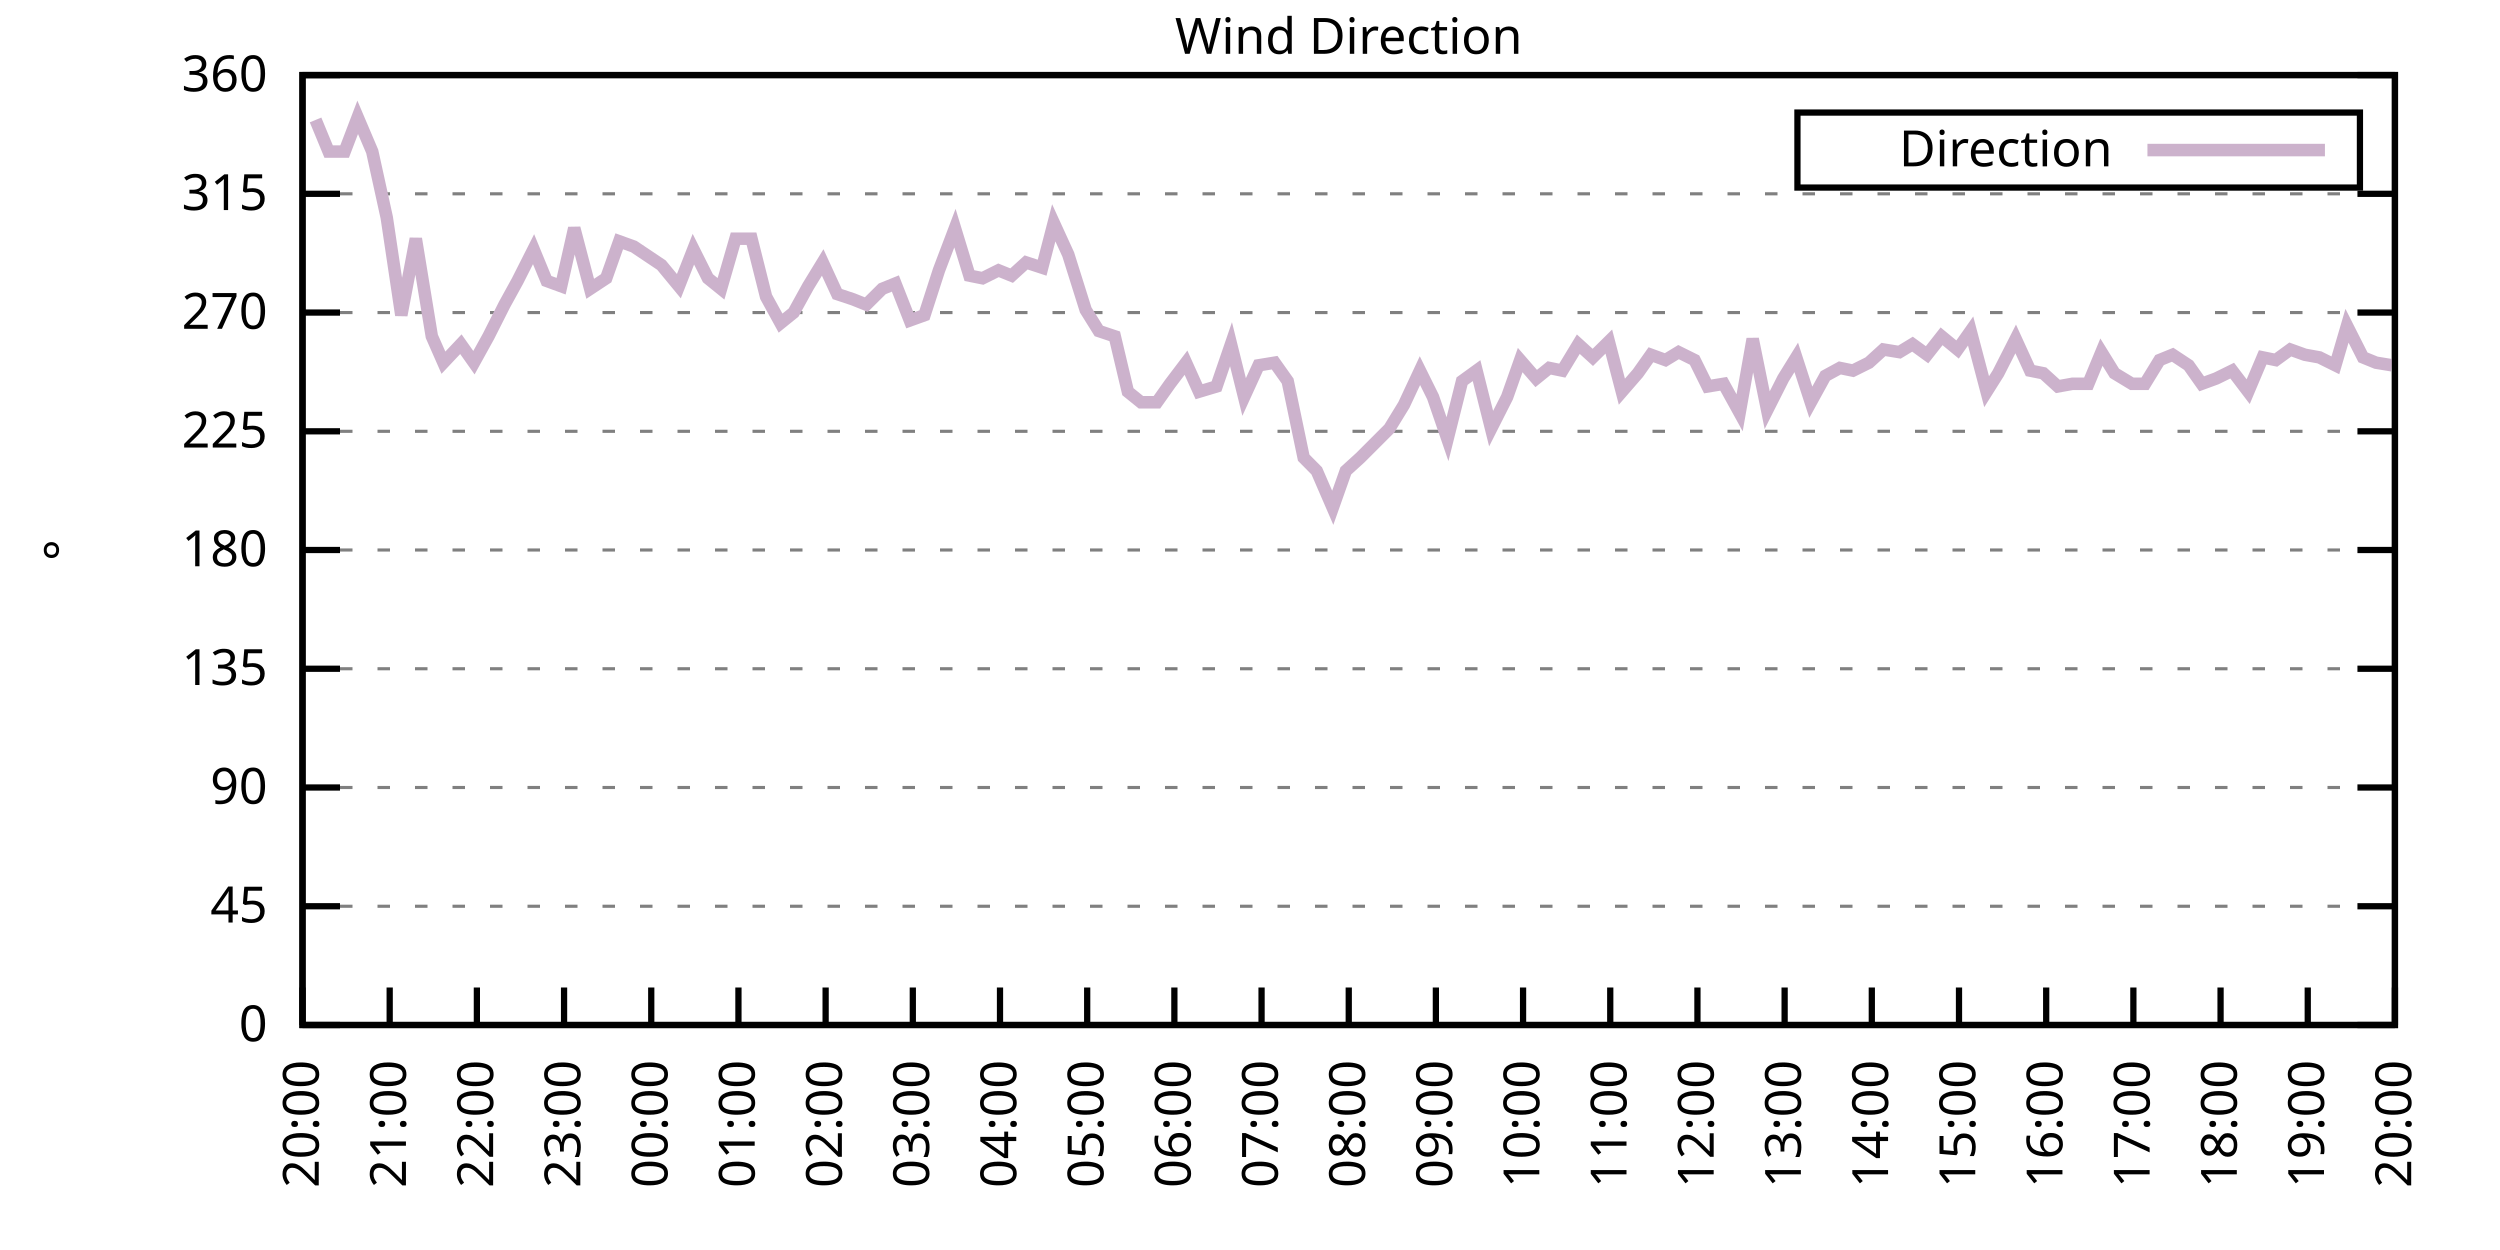
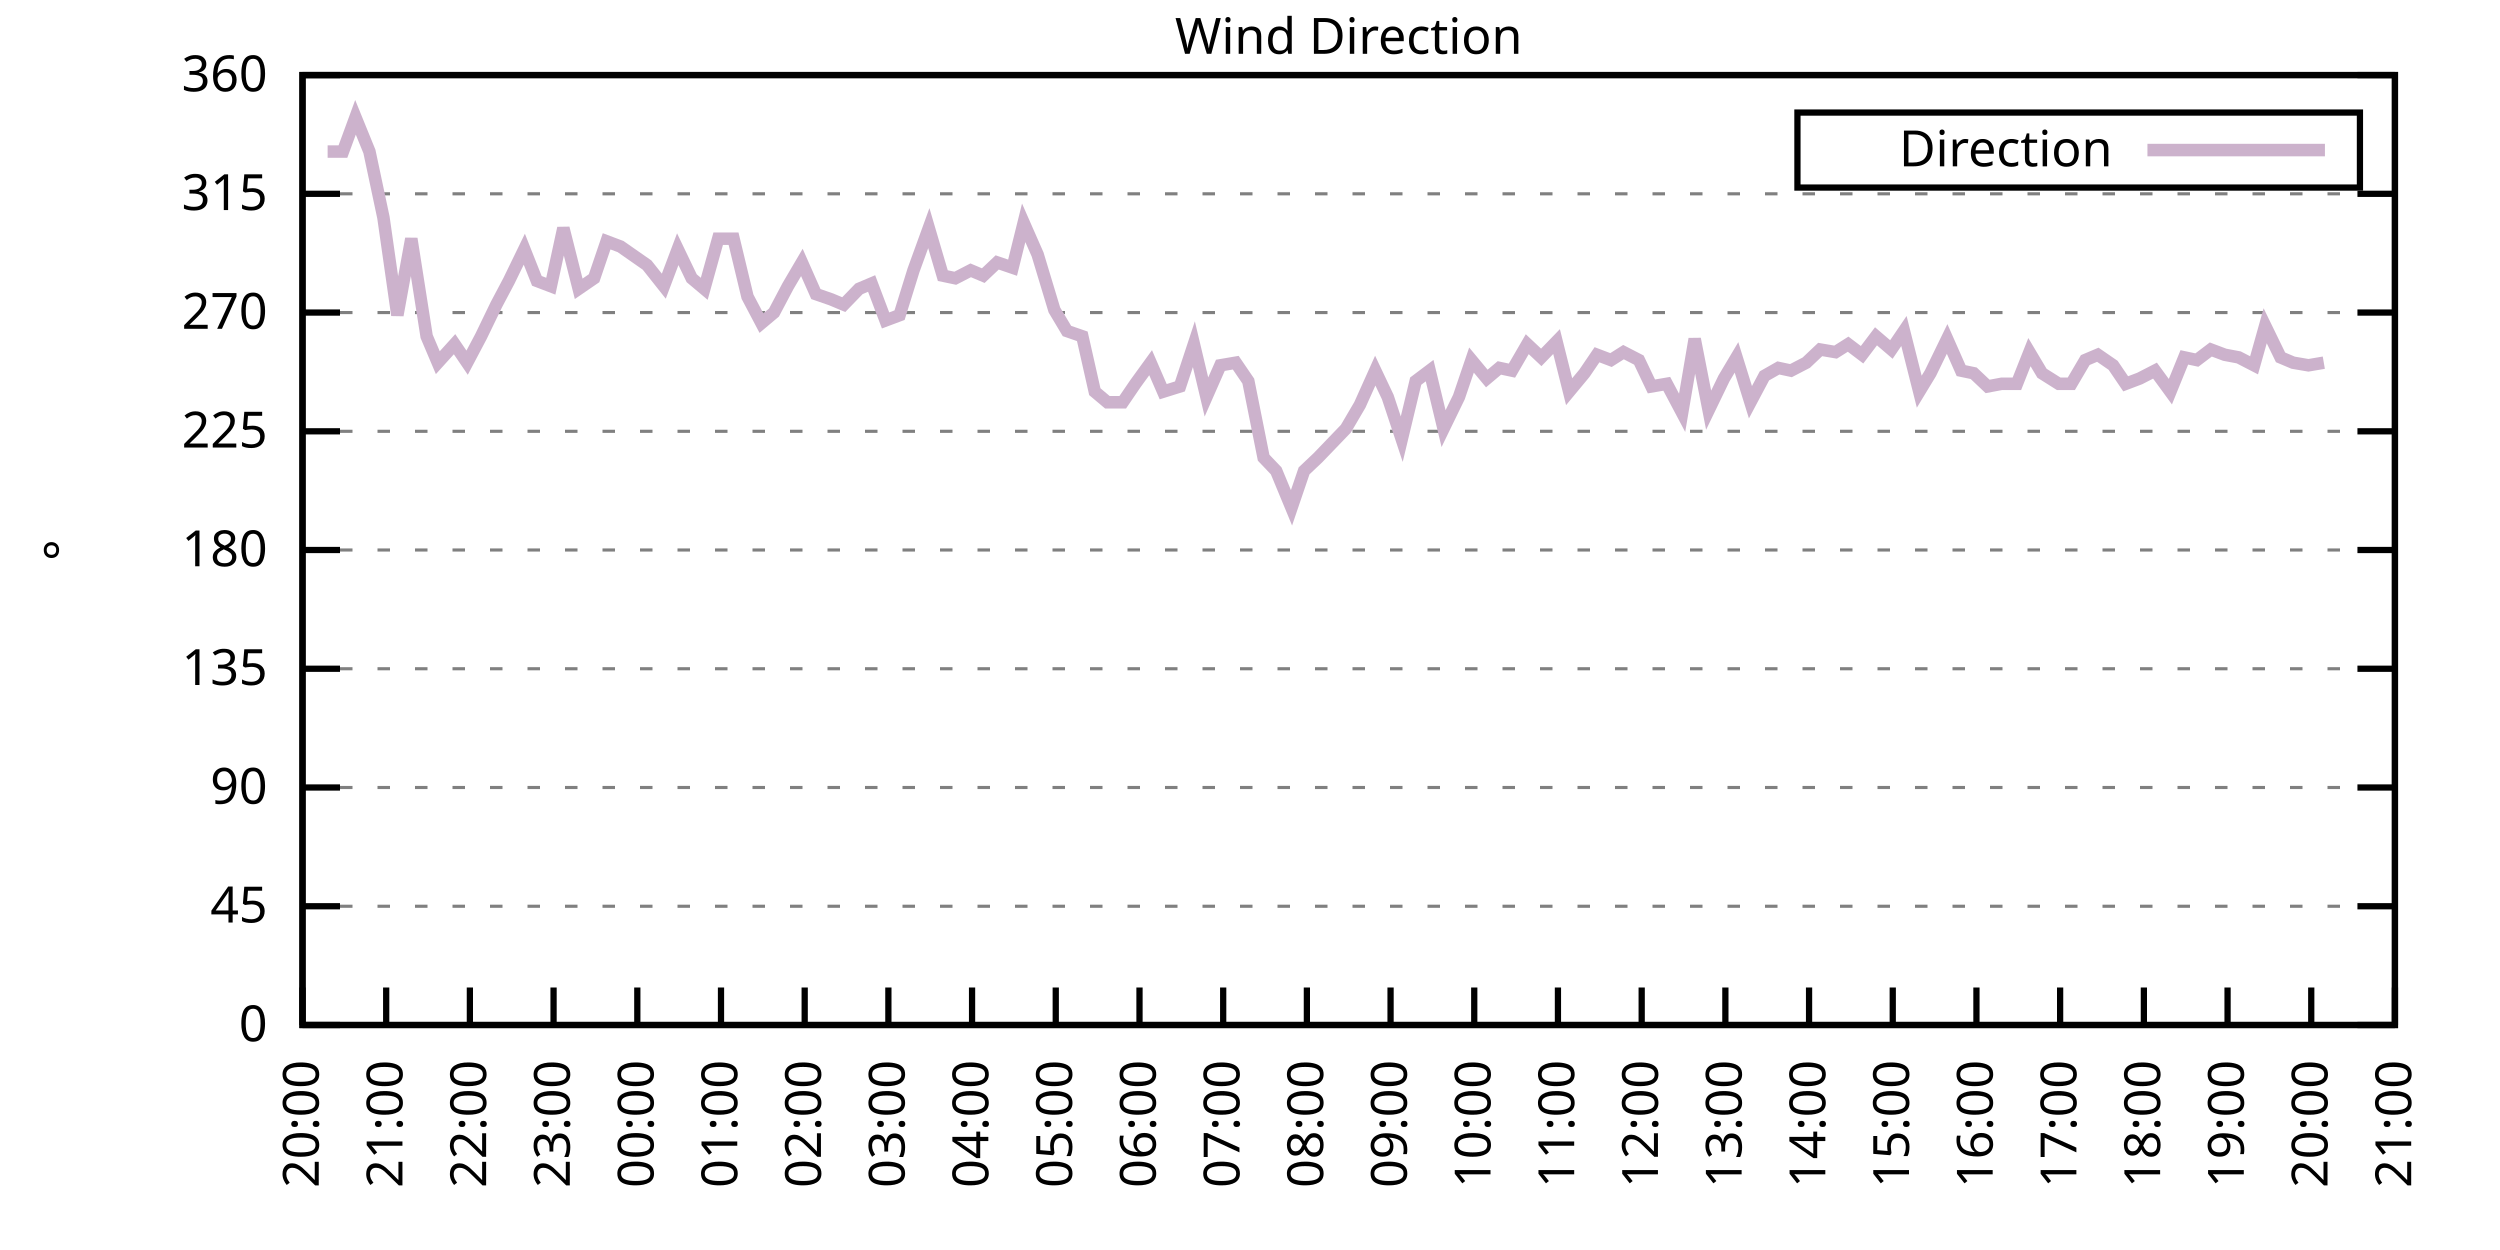
<svg xmlns="http://www.w3.org/2000/svg" xmlns:xlink="http://www.w3.org/1999/xlink" width="400" height="200" viewBox="0 0 400 200">
  <g id="gnuplot_canvas">
    <rect x="0" y="0" width="400" height="200" fill="none" />
    <defs>
      <circle id="gpDot" r="0.5" stroke-width="0.5" stroke="currentColor" />
      <path id="gpPt0" stroke-width="0.333" stroke="currentColor" d="M-1,0 h2 M0,-1 v2" />
      <path id="gpPt1" stroke-width="0.333" stroke="currentColor" d="M-1,-1 L1,1 M1,-1 L-1,1" />
      <path id="gpPt2" stroke-width="0.333" stroke="currentColor" d="M-1,0 L1,0 M0,-1 L0,1 M-1,-1 L1,1 M-1,1 L1,-1" />
      <rect id="gpPt3" stroke-width="0.333" stroke="currentColor" x="-1" y="-1" width="2" height="2" />
      <rect id="gpPt4" stroke-width="0.333" stroke="currentColor" fill="currentColor" x="-1" y="-1" width="2" height="2" />
      <circle id="gpPt5" stroke-width="0.333" stroke="currentColor" cx="0" cy="0" r="1" />
      <use xlink:href="#gpPt5" id="gpPt6" fill="currentColor" stroke="none" />
      <path id="gpPt7" stroke-width="0.333" stroke="currentColor" d="M0,-1.33 L-1.33,0.67 L1.33,0.67 z" />
      <use xlink:href="#gpPt7" id="gpPt8" fill="currentColor" stroke="none" />
      <use xlink:href="#gpPt7" id="gpPt9" stroke="currentColor" transform="rotate(180)" />
      <use xlink:href="#gpPt9" id="gpPt10" fill="currentColor" stroke="none" />
      <use xlink:href="#gpPt3" id="gpPt11" stroke="currentColor" transform="rotate(45)" />
      <use xlink:href="#gpPt11" id="gpPt12" fill="currentColor" stroke="none" />
      <path id="gpPt13" stroke-width="0.333" stroke="currentColor" d="M0,1.330 L1.265,0.411 L0.782,-1.067 L-0.782,-1.076 L-1.265,0.411 z" />
      <use xlink:href="#gpPt13" id="gpPt14" fill="currentColor" stroke="none" />
      <filter id="textbox" filterUnits="objectBoundingBox" x="0" y="0" height="1" width="1">
        <feFlood flood-color="white" flood-opacity="1" result="bgnd" />
        <feComposite in="SourceGraphic" in2="bgnd" operator="atop" />
      </filter>
      <filter id="greybox" filterUnits="objectBoundingBox" x="0" y="0" height="1" width="1">
        <feFlood flood-color="lightgrey" flood-opacity="1" result="grey" />
        <feComposite in="SourceGraphic" in2="grey" operator="atop" />
      </filter>
    </defs>
    <g fill="none" color="white" stroke="currentColor" stroke-width="1.00" stroke-linecap="butt" stroke-linejoin="miter">
</g>
    <g fill="none" color="black" stroke="currentColor" stroke-width="1.00" stroke-linecap="butt" stroke-linejoin="miter">
      <g stroke="none" shape-rendering="crispEdges">
        <polygon fill="rgb(255, 255, 255)" points="48.40,164.00 383.18,164.00 383.18,12.02 48.40,12.02 " />
      </g>
    </g>
    <g fill="none" color="black" stroke="currentColor" stroke-width="1.00" stroke-linecap="butt" stroke-linejoin="miter">
</g>
    <g fill="none" color="black" stroke="black" stroke-width="0.50" stroke-linecap="butt" stroke-linejoin="miter">
</g>
    <g fill="none" color="gray" stroke="currentColor" stroke-width="0.50" stroke-linecap="butt" stroke-linejoin="miter">
      <path stroke="gray" stroke-dasharray="2,4" class="gridline" d="M48.40,164.00 L383.19,164.00  " />
    </g>
    <g fill="none" color="gray" stroke="gray" stroke-width="1.00" stroke-linecap="butt" stroke-linejoin="miter">
</g>
    <g fill="none" color="black" stroke="currentColor" stroke-width="1.00" stroke-linecap="butt" stroke-linejoin="miter">
      <path stroke="black" d="M48.40,164.00 L54.40,164.00 M383.19,164.00 L377.19,164.00  " />
      <g transform="translate(42.80,166.60)" stroke="none" fill="black" font-family="Sans" font-size="8.00" text-anchor="end">
        <text>
          <tspan font-family="Sans"> 0</tspan>
        </text>
      </g>
    </g>
    <g fill="none" color="black" stroke="currentColor" stroke-width="1.00" stroke-linecap="butt" stroke-linejoin="miter">
</g>
    <g fill="none" color="black" stroke="black" stroke-width="0.50" stroke-linecap="butt" stroke-linejoin="miter">
</g>
    <g fill="none" color="gray" stroke="currentColor" stroke-width="0.50" stroke-linecap="butt" stroke-linejoin="miter">
      <path stroke="gray" stroke-dasharray="2,4" class="gridline" d="M48.40,145.00 L383.19,145.00  " />
    </g>
    <g fill="none" color="gray" stroke="gray" stroke-width="1.00" stroke-linecap="butt" stroke-linejoin="miter">
</g>
    <g fill="none" color="black" stroke="currentColor" stroke-width="1.00" stroke-linecap="butt" stroke-linejoin="miter">
      <path stroke="black" d="M48.40,145.00 L54.40,145.00 M383.19,145.00 L377.19,145.00  " />
      <g transform="translate(42.80,147.60)" stroke="none" fill="black" font-family="Sans" font-size="8.00" text-anchor="end">
        <text>
          <tspan font-family="Sans"> 45</tspan>
        </text>
      </g>
    </g>
    <g fill="none" color="black" stroke="currentColor" stroke-width="1.00" stroke-linecap="butt" stroke-linejoin="miter">
</g>
    <g fill="none" color="black" stroke="black" stroke-width="0.50" stroke-linecap="butt" stroke-linejoin="miter">
</g>
    <g fill="none" color="gray" stroke="currentColor" stroke-width="0.50" stroke-linecap="butt" stroke-linejoin="miter">
      <path stroke="gray" stroke-dasharray="2,4" class="gridline" d="M48.40,126.00 L383.19,126.00  " />
    </g>
    <g fill="none" color="gray" stroke="gray" stroke-width="1.00" stroke-linecap="butt" stroke-linejoin="miter">
</g>
    <g fill="none" color="black" stroke="currentColor" stroke-width="1.00" stroke-linecap="butt" stroke-linejoin="miter">
      <path stroke="black" d="M48.40,126.00 L54.40,126.00 M383.19,126.00 L377.19,126.00  " />
      <g transform="translate(42.80,128.60)" stroke="none" fill="black" font-family="Sans" font-size="8.00" text-anchor="end">
        <text>
          <tspan font-family="Sans"> 90</tspan>
        </text>
      </g>
    </g>
    <g fill="none" color="black" stroke="currentColor" stroke-width="1.00" stroke-linecap="butt" stroke-linejoin="miter">
</g>
    <g fill="none" color="black" stroke="black" stroke-width="0.50" stroke-linecap="butt" stroke-linejoin="miter">
</g>
    <g fill="none" color="gray" stroke="currentColor" stroke-width="0.50" stroke-linecap="butt" stroke-linejoin="miter">
      <path stroke="gray" stroke-dasharray="2,4" class="gridline" d="M48.40,107.00 L383.19,107.00  " />
    </g>
    <g fill="none" color="gray" stroke="gray" stroke-width="1.00" stroke-linecap="butt" stroke-linejoin="miter">
</g>
    <g fill="none" color="black" stroke="currentColor" stroke-width="1.00" stroke-linecap="butt" stroke-linejoin="miter">
      <path stroke="black" d="M48.40,107.00 L54.40,107.00 M383.19,107.00 L377.19,107.00  " />
      <g transform="translate(42.80,109.60)" stroke="none" fill="black" font-family="Sans" font-size="8.00" text-anchor="end">
        <text>
          <tspan font-family="Sans"> 135</tspan>
        </text>
      </g>
    </g>
    <g fill="none" color="black" stroke="currentColor" stroke-width="1.00" stroke-linecap="butt" stroke-linejoin="miter">
</g>
    <g fill="none" color="black" stroke="black" stroke-width="0.50" stroke-linecap="butt" stroke-linejoin="miter">
</g>
    <g fill="none" color="gray" stroke="currentColor" stroke-width="0.50" stroke-linecap="butt" stroke-linejoin="miter">
      <path stroke="gray" stroke-dasharray="2,4" class="gridline" d="M48.40,88.00 L383.19,88.00  " />
    </g>
    <g fill="none" color="gray" stroke="gray" stroke-width="1.00" stroke-linecap="butt" stroke-linejoin="miter">
</g>
    <g fill="none" color="black" stroke="currentColor" stroke-width="1.00" stroke-linecap="butt" stroke-linejoin="miter">
      <path stroke="black" d="M48.40,88.00 L54.40,88.00 M383.19,88.00 L377.19,88.00  " />
      <g transform="translate(42.80,90.60)" stroke="none" fill="black" font-family="Sans" font-size="8.00" text-anchor="end">
        <text>
          <tspan font-family="Sans"> 180</tspan>
        </text>
      </g>
    </g>
    <g fill="none" color="black" stroke="currentColor" stroke-width="1.00" stroke-linecap="butt" stroke-linejoin="miter">
</g>
    <g fill="none" color="black" stroke="black" stroke-width="0.50" stroke-linecap="butt" stroke-linejoin="miter">
</g>
    <g fill="none" color="gray" stroke="currentColor" stroke-width="0.50" stroke-linecap="butt" stroke-linejoin="miter">
      <path stroke="gray" stroke-dasharray="2,4" class="gridline" d="M48.40,69.01 L383.19,69.01  " />
    </g>
    <g fill="none" color="gray" stroke="gray" stroke-width="1.00" stroke-linecap="butt" stroke-linejoin="miter">
</g>
    <g fill="none" color="black" stroke="currentColor" stroke-width="1.00" stroke-linecap="butt" stroke-linejoin="miter">
      <path stroke="black" d="M48.40,69.01 L54.40,69.01 M383.19,69.01 L377.19,69.01  " />
      <g transform="translate(42.80,71.61)" stroke="none" fill="black" font-family="Sans" font-size="8.00" text-anchor="end">
        <text>
          <tspan font-family="Sans"> 225</tspan>
        </text>
      </g>
    </g>
    <g fill="none" color="black" stroke="currentColor" stroke-width="1.00" stroke-linecap="butt" stroke-linejoin="miter">
</g>
    <g fill="none" color="black" stroke="black" stroke-width="0.50" stroke-linecap="butt" stroke-linejoin="miter">
</g>
    <g fill="none" color="gray" stroke="currentColor" stroke-width="0.50" stroke-linecap="butt" stroke-linejoin="miter">
      <path stroke="gray" stroke-dasharray="2,4" class="gridline" d="M48.40,50.01 L383.19,50.01  " />
    </g>
    <g fill="none" color="gray" stroke="gray" stroke-width="1.00" stroke-linecap="butt" stroke-linejoin="miter">
</g>
    <g fill="none" color="black" stroke="currentColor" stroke-width="1.00" stroke-linecap="butt" stroke-linejoin="miter">
      <path stroke="black" d="M48.40,50.01 L54.40,50.01 M383.19,50.01 L377.19,50.01  " />
      <g transform="translate(42.80,52.61)" stroke="none" fill="black" font-family="Sans" font-size="8.00" text-anchor="end">
        <text>
          <tspan font-family="Sans"> 270</tspan>
        </text>
      </g>
    </g>
    <g fill="none" color="black" stroke="currentColor" stroke-width="1.00" stroke-linecap="butt" stroke-linejoin="miter">
</g>
    <g fill="none" color="black" stroke="black" stroke-width="0.50" stroke-linecap="butt" stroke-linejoin="miter">
</g>
    <g fill="none" color="gray" stroke="currentColor" stroke-width="0.50" stroke-linecap="butt" stroke-linejoin="miter">
      <path stroke="gray" stroke-dasharray="2,4" class="gridline" d="M48.40,31.01 L383.19,31.01  " />
    </g>
    <g fill="none" color="gray" stroke="gray" stroke-width="1.00" stroke-linecap="butt" stroke-linejoin="miter">
</g>
    <g fill="none" color="black" stroke="currentColor" stroke-width="1.00" stroke-linecap="butt" stroke-linejoin="miter">
      <path stroke="black" d="M48.40,31.01 L54.40,31.01 M383.19,31.01 L377.19,31.01  " />
      <g transform="translate(42.80,33.61)" stroke="none" fill="black" font-family="Sans" font-size="8.00" text-anchor="end">
        <text>
          <tspan font-family="Sans"> 315</tspan>
        </text>
      </g>
    </g>
    <g fill="none" color="black" stroke="currentColor" stroke-width="1.00" stroke-linecap="butt" stroke-linejoin="miter">
</g>
    <g fill="none" color="black" stroke="black" stroke-width="0.50" stroke-linecap="butt" stroke-linejoin="miter">
</g>
    <g fill="none" color="gray" stroke="currentColor" stroke-width="0.50" stroke-linecap="butt" stroke-linejoin="miter">
      <path stroke="gray" stroke-dasharray="2,4" class="gridline" d="M48.40,12.01 L383.19,12.01  " />
    </g>
    <g fill="none" color="gray" stroke="gray" stroke-width="1.00" stroke-linecap="butt" stroke-linejoin="miter">
</g>
    <g fill="none" color="black" stroke="currentColor" stroke-width="1.00" stroke-linecap="butt" stroke-linejoin="miter">
      <path stroke="black" d="M48.40,12.01 L54.40,12.01 M383.19,12.01 L377.19,12.01  " />
      <g transform="translate(42.80,14.61)" stroke="none" fill="black" font-family="Sans" font-size="8.00" text-anchor="end">
        <text>
          <tspan font-family="Sans"> 360</tspan>
        </text>
      </g>
    </g>
    <g fill="none" color="black" stroke="currentColor" stroke-width="1.00" stroke-linecap="butt" stroke-linejoin="miter">
      <path stroke="black" d="M48.40,164.00 L48.40,158.00  " />
      <g transform="translate(51.00,169.60) rotate(270.00)" stroke="none" fill="black" font-family="Sans" font-size="8.00" text-anchor="end">
        <text>
          <tspan font-family="Sans">20:00</tspan>
        </text>
      </g>
    </g>
    <g fill="none" color="black" stroke="currentColor" stroke-width="1.00" stroke-linecap="butt" stroke-linejoin="miter">
-       <path stroke="black" d="M62.35,164.00 L62.35,158.00  " />
-       <g transform="translate(64.95,169.60) rotate(270.00)" stroke="none" fill="black" font-family="Sans" font-size="8.00" text-anchor="end">
+       <path stroke="black" d="M61.79,164.00 L61.79,158.00  " />
+       <g transform="translate(64.39,169.60) rotate(270.00)" stroke="none" fill="black" font-family="Sans" font-size="8.00" text-anchor="end">
        <text>
          <tspan font-family="Sans">21:00</tspan>
        </text>
      </g>
    </g>
    <g fill="none" color="black" stroke="currentColor" stroke-width="1.00" stroke-linecap="butt" stroke-linejoin="miter">
-       <path stroke="black" d="M76.30,164.00 L76.30,158.00  " />
-       <g transform="translate(78.90,169.60) rotate(270.00)" stroke="none" fill="black" font-family="Sans" font-size="8.00" text-anchor="end">
+       <path stroke="black" d="M75.18,164.00 L75.18,158.00  " />
+       <g transform="translate(77.78,169.60) rotate(270.00)" stroke="none" fill="black" font-family="Sans" font-size="8.00" text-anchor="end">
        <text>
          <tspan font-family="Sans">22:00</tspan>
        </text>
      </g>
    </g>
    <g fill="none" color="black" stroke="currentColor" stroke-width="1.00" stroke-linecap="butt" stroke-linejoin="miter">
-       <path stroke="black" d="M90.25,164.00 L90.25,158.00  " />
-       <g transform="translate(92.85,169.60) rotate(270.00)" stroke="none" fill="black" font-family="Sans" font-size="8.00" text-anchor="end">
+       <path stroke="black" d="M88.57,164.00 L88.57,158.00  " />
+       <g transform="translate(91.17,169.60) rotate(270.00)" stroke="none" fill="black" font-family="Sans" font-size="8.00" text-anchor="end">
        <text>
          <tspan font-family="Sans">23:00</tspan>
        </text>
      </g>
    </g>
    <g fill="none" color="black" stroke="currentColor" stroke-width="1.00" stroke-linecap="butt" stroke-linejoin="miter">
-       <path stroke="black" d="M104.20,164.00 L104.20,158.00  " />
-       <g transform="translate(106.80,169.60) rotate(270.00)" stroke="none" fill="black" font-family="Sans" font-size="8.00" text-anchor="end">
+       <path stroke="black" d="M101.97,164.00 L101.97,158.00  " />
+       <g transform="translate(104.57,169.60) rotate(270.00)" stroke="none" fill="black" font-family="Sans" font-size="8.00" text-anchor="end">
        <text>
          <tspan font-family="Sans">00:00</tspan>
        </text>
      </g>
    </g>
    <g fill="none" color="black" stroke="currentColor" stroke-width="1.00" stroke-linecap="butt" stroke-linejoin="miter">
-       <path stroke="black" d="M118.15,164.00 L118.15,158.00  " />
-       <g transform="translate(120.75,169.60) rotate(270.00)" stroke="none" fill="black" font-family="Sans" font-size="8.00" text-anchor="end">
+       <path stroke="black" d="M115.36,164.00 L115.36,158.00  " />
+       <g transform="translate(117.96,169.60) rotate(270.00)" stroke="none" fill="black" font-family="Sans" font-size="8.00" text-anchor="end">
        <text>
          <tspan font-family="Sans">01:00</tspan>
        </text>
      </g>
    </g>
    <g fill="none" color="black" stroke="currentColor" stroke-width="1.00" stroke-linecap="butt" stroke-linejoin="miter">
-       <path stroke="black" d="M132.10,164.00 L132.10,158.00  " />
-       <g transform="translate(134.70,169.60) rotate(270.00)" stroke="none" fill="black" font-family="Sans" font-size="8.00" text-anchor="end">
+       <path stroke="black" d="M128.75,164.00 L128.75,158.00  " />
+       <g transform="translate(131.35,169.60) rotate(270.00)" stroke="none" fill="black" font-family="Sans" font-size="8.00" text-anchor="end">
        <text>
          <tspan font-family="Sans">02:00</tspan>
        </text>
      </g>
    </g>
    <g fill="none" color="black" stroke="currentColor" stroke-width="1.00" stroke-linecap="butt" stroke-linejoin="miter">
-       <path stroke="black" d="M146.05,164.00 L146.05,158.00  " />
-       <g transform="translate(148.65,169.60) rotate(270.00)" stroke="none" fill="black" font-family="Sans" font-size="8.00" text-anchor="end">
+       <path stroke="black" d="M142.14,164.00 L142.14,158.00  " />
+       <g transform="translate(144.74,169.60) rotate(270.00)" stroke="none" fill="black" font-family="Sans" font-size="8.00" text-anchor="end">
        <text>
          <tspan font-family="Sans">03:00</tspan>
        </text>
      </g>
    </g>
    <g fill="none" color="black" stroke="currentColor" stroke-width="1.00" stroke-linecap="butt" stroke-linejoin="miter">
-       <path stroke="black" d="M160.00,164.00 L160.00,158.00  " />
-       <g transform="translate(162.60,169.60) rotate(270.00)" stroke="none" fill="black" font-family="Sans" font-size="8.00" text-anchor="end">
+       <path stroke="black" d="M155.53,164.00 L155.53,158.00  " />
+       <g transform="translate(158.13,169.60) rotate(270.00)" stroke="none" fill="black" font-family="Sans" font-size="8.00" text-anchor="end">
        <text>
          <tspan font-family="Sans">04:00</tspan>
        </text>
      </g>
    </g>
    <g fill="none" color="black" stroke="currentColor" stroke-width="1.00" stroke-linecap="butt" stroke-linejoin="miter">
-       <path stroke="black" d="M173.95,164.00 L173.95,158.00  " />
-       <g transform="translate(176.55,169.60) rotate(270.00)" stroke="none" fill="black" font-family="Sans" font-size="8.00" text-anchor="end">
+       <path stroke="black" d="M168.92,164.00 L168.92,158.00  " />
+       <g transform="translate(171.52,169.60) rotate(270.00)" stroke="none" fill="black" font-family="Sans" font-size="8.00" text-anchor="end">
        <text>
          <tspan font-family="Sans">05:00</tspan>
        </text>
      </g>
    </g>
    <g fill="none" color="black" stroke="currentColor" stroke-width="1.00" stroke-linecap="butt" stroke-linejoin="miter">
-       <path stroke="black" d="M187.90,164.00 L187.90,158.00  " />
-       <g transform="translate(190.50,169.60) rotate(270.00)" stroke="none" fill="black" font-family="Sans" font-size="8.00" text-anchor="end">
+       <path stroke="black" d="M182.32,164.00 L182.32,158.00  " />
+       <g transform="translate(184.92,169.60) rotate(270.00)" stroke="none" fill="black" font-family="Sans" font-size="8.00" text-anchor="end">
        <text>
          <tspan font-family="Sans">06:00</tspan>
        </text>
      </g>
    </g>
    <g fill="none" color="black" stroke="currentColor" stroke-width="1.00" stroke-linecap="butt" stroke-linejoin="miter">
-       <path stroke="black" d="M201.85,164.00 L201.85,158.00  " />
-       <g transform="translate(204.45,169.60) rotate(270.00)" stroke="none" fill="black" font-family="Sans" font-size="8.00" text-anchor="end">
+       <path stroke="black" d="M195.71,164.00 L195.71,158.00  " />
+       <g transform="translate(198.31,169.60) rotate(270.00)" stroke="none" fill="black" font-family="Sans" font-size="8.00" text-anchor="end">
        <text>
          <tspan font-family="Sans">07:00</tspan>
        </text>
      </g>
    </g>
    <g fill="none" color="black" stroke="currentColor" stroke-width="1.00" stroke-linecap="butt" stroke-linejoin="miter">
-       <path stroke="black" d="M215.80,164.00 L215.80,158.00  " />
-       <g transform="translate(218.40,169.60) rotate(270.00)" stroke="none" fill="black" font-family="Sans" font-size="8.00" text-anchor="end">
+       <path stroke="black" d="M209.10,164.00 L209.10,158.00  " />
+       <g transform="translate(211.70,169.60) rotate(270.00)" stroke="none" fill="black" font-family="Sans" font-size="8.00" text-anchor="end">
        <text>
          <tspan font-family="Sans">08:00</tspan>
        </text>
      </g>
    </g>
    <g fill="none" color="black" stroke="currentColor" stroke-width="1.00" stroke-linecap="butt" stroke-linejoin="miter">
-       <path stroke="black" d="M229.74,164.00 L229.74,158.00  " />
-       <g transform="translate(232.34,169.60) rotate(270.00)" stroke="none" fill="black" font-family="Sans" font-size="8.00" text-anchor="end">
+       <path stroke="black" d="M222.49,164.00 L222.49,158.00  " />
+       <g transform="translate(225.09,169.60) rotate(270.00)" stroke="none" fill="black" font-family="Sans" font-size="8.00" text-anchor="end">
        <text>
          <tspan font-family="Sans">09:00</tspan>
        </text>
      </g>
    </g>
    <g fill="none" color="black" stroke="currentColor" stroke-width="1.00" stroke-linecap="butt" stroke-linejoin="miter">
-       <path stroke="black" d="M243.69,164.00 L243.69,158.00  " />
-       <g transform="translate(246.29,169.60) rotate(270.00)" stroke="none" fill="black" font-family="Sans" font-size="8.00" text-anchor="end">
+       <path stroke="black" d="M235.88,164.00 L235.88,158.00  " />
+       <g transform="translate(238.48,169.60) rotate(270.00)" stroke="none" fill="black" font-family="Sans" font-size="8.00" text-anchor="end">
        <text>
          <tspan font-family="Sans">10:00</tspan>
        </text>
      </g>
    </g>
    <g fill="none" color="black" stroke="currentColor" stroke-width="1.00" stroke-linecap="butt" stroke-linejoin="miter">
-       <path stroke="black" d="M257.64,164.00 L257.64,158.00  " />
-       <g transform="translate(260.24,169.60) rotate(270.00)" stroke="none" fill="black" font-family="Sans" font-size="8.00" text-anchor="end">
+       <path stroke="black" d="M249.27,164.00 L249.27,158.00  " />
+       <g transform="translate(251.87,169.60) rotate(270.00)" stroke="none" fill="black" font-family="Sans" font-size="8.00" text-anchor="end">
        <text>
          <tspan font-family="Sans">11:00</tspan>
        </text>
      </g>
    </g>
    <g fill="none" color="black" stroke="currentColor" stroke-width="1.00" stroke-linecap="butt" stroke-linejoin="miter">
-       <path stroke="black" d="M271.59,164.00 L271.59,158.00  " />
-       <g transform="translate(274.19,169.60) rotate(270.00)" stroke="none" fill="black" font-family="Sans" font-size="8.00" text-anchor="end">
+       <path stroke="black" d="M262.67,164.00 L262.67,158.00  " />
+       <g transform="translate(265.27,169.60) rotate(270.00)" stroke="none" fill="black" font-family="Sans" font-size="8.00" text-anchor="end">
        <text>
          <tspan font-family="Sans">12:00</tspan>
        </text>
      </g>
    </g>
    <g fill="none" color="black" stroke="currentColor" stroke-width="1.00" stroke-linecap="butt" stroke-linejoin="miter">
-       <path stroke="black" d="M285.54,164.00 L285.54,158.00  " />
-       <g transform="translate(288.14,169.60) rotate(270.00)" stroke="none" fill="black" font-family="Sans" font-size="8.00" text-anchor="end">
+       <path stroke="black" d="M276.06,164.00 L276.06,158.00  " />
+       <g transform="translate(278.66,169.60) rotate(270.00)" stroke="none" fill="black" font-family="Sans" font-size="8.00" text-anchor="end">
        <text>
          <tspan font-family="Sans">13:00</tspan>
        </text>
      </g>
    </g>
    <g fill="none" color="black" stroke="currentColor" stroke-width="1.00" stroke-linecap="butt" stroke-linejoin="miter">
-       <path stroke="black" d="M299.49,164.00 L299.49,158.00  " />
-       <g transform="translate(302.09,169.60) rotate(270.00)" stroke="none" fill="black" font-family="Sans" font-size="8.00" text-anchor="end">
+       <path stroke="black" d="M289.45,164.00 L289.45,158.00  " />
+       <g transform="translate(292.05,169.60) rotate(270.00)" stroke="none" fill="black" font-family="Sans" font-size="8.00" text-anchor="end">
        <text>
          <tspan font-family="Sans">14:00</tspan>
        </text>
      </g>
    </g>
    <g fill="none" color="black" stroke="currentColor" stroke-width="1.00" stroke-linecap="butt" stroke-linejoin="miter">
-       <path stroke="black" d="M313.44,164.00 L313.44,158.00  " />
-       <g transform="translate(316.04,169.60) rotate(270.00)" stroke="none" fill="black" font-family="Sans" font-size="8.00" text-anchor="end">
+       <path stroke="black" d="M302.84,164.00 L302.84,158.00  " />
+       <g transform="translate(305.44,169.60) rotate(270.00)" stroke="none" fill="black" font-family="Sans" font-size="8.00" text-anchor="end">
        <text>
          <tspan font-family="Sans">15:00</tspan>
        </text>
      </g>
    </g>
    <g fill="none" color="black" stroke="currentColor" stroke-width="1.00" stroke-linecap="butt" stroke-linejoin="miter">
-       <path stroke="black" d="M327.39,164.00 L327.39,158.00  " />
-       <g transform="translate(329.99,169.60) rotate(270.00)" stroke="none" fill="black" font-family="Sans" font-size="8.00" text-anchor="end">
+       <path stroke="black" d="M316.23,164.00 L316.23,158.00  " />
+       <g transform="translate(318.83,169.60) rotate(270.00)" stroke="none" fill="black" font-family="Sans" font-size="8.00" text-anchor="end">
        <text>
          <tspan font-family="Sans">16:00</tspan>
        </text>
      </g>
    </g>
    <g fill="none" color="black" stroke="currentColor" stroke-width="1.00" stroke-linecap="butt" stroke-linejoin="miter">
-       <path stroke="black" d="M341.34,164.00 L341.34,158.00  " />
-       <g transform="translate(343.94,169.60) rotate(270.00)" stroke="none" fill="black" font-family="Sans" font-size="8.00" text-anchor="end">
+       <path stroke="black" d="M329.62,164.00 L329.62,158.00  " />
+       <g transform="translate(332.22,169.60) rotate(270.00)" stroke="none" fill="black" font-family="Sans" font-size="8.00" text-anchor="end">
        <text>
          <tspan font-family="Sans">17:00</tspan>
        </text>
      </g>
    </g>
    <g fill="none" color="black" stroke="currentColor" stroke-width="1.00" stroke-linecap="butt" stroke-linejoin="miter">
-       <path stroke="black" d="M355.29,164.00 L355.29,158.00  " />
-       <g transform="translate(357.89,169.60) rotate(270.00)" stroke="none" fill="black" font-family="Sans" font-size="8.00" text-anchor="end">
+       <path stroke="black" d="M343.02,164.00 L343.02,158.00  " />
+       <g transform="translate(345.62,169.60) rotate(270.00)" stroke="none" fill="black" font-family="Sans" font-size="8.00" text-anchor="end">
        <text>
          <tspan font-family="Sans">18:00</tspan>
        </text>
      </g>
    </g>
    <g fill="none" color="black" stroke="currentColor" stroke-width="1.00" stroke-linecap="butt" stroke-linejoin="miter">
-       <path stroke="black" d="M369.24,164.00 L369.24,158.00  " />
-       <g transform="translate(371.84,169.60) rotate(270.00)" stroke="none" fill="black" font-family="Sans" font-size="8.00" text-anchor="end">
+       <path stroke="black" d="M356.41,164.00 L356.41,158.00  " />
+       <g transform="translate(359.01,169.60) rotate(270.00)" stroke="none" fill="black" font-family="Sans" font-size="8.00" text-anchor="end">
        <text>
          <tspan font-family="Sans">19:00</tspan>
+         </text>
+       </g>
+     </g>
+     <g fill="none" color="black" stroke="currentColor" stroke-width="1.00" stroke-linecap="butt" stroke-linejoin="miter">
+       <path stroke="black" d="M369.80,164.00 L369.80,158.00  " />
+       <g transform="translate(372.40,169.60) rotate(270.00)" stroke="none" fill="black" font-family="Sans" font-size="8.00" text-anchor="end">
+         <text>
+           <tspan font-family="Sans">20:00</tspan>
        </text>
      </g>
    </g>
    <g fill="none" color="black" stroke="currentColor" stroke-width="1.00" stroke-linecap="butt" stroke-linejoin="miter">
      <path stroke="black" d="M383.19,164.00 L383.19,158.00  " />
      <g transform="translate(385.79,169.60) rotate(270.00)" stroke="none" fill="black" font-family="Sans" font-size="8.00" text-anchor="end">
        <text>
-           <tspan font-family="Sans">20:00</tspan>
+           <tspan font-family="Sans">21:00</tspan>
        </text>
      </g>
    </g>
    <g fill="none" color="black" stroke="currentColor" stroke-width="1.00" stroke-linecap="butt" stroke-linejoin="miter">
</g>
    <g fill="none" color="black" stroke="currentColor" stroke-width="1.00" stroke-linecap="butt" stroke-linejoin="miter">
      <path stroke="black" d="M48.40,12.01 L48.40,164.00 L383.19,164.00 L383.19,12.01 L48.40,12.01 Z  " />
    </g>
    <g fill="none" color="black" stroke="currentColor" stroke-width="1.00" stroke-linecap="butt" stroke-linejoin="miter">
</g>
    <g fill="none" color="black" stroke="currentColor" stroke-width="1.00" stroke-linecap="butt" stroke-linejoin="miter">
      <path stroke="black" d="M287.59,30.01 L287.59,18.01 L377.59,18.01 L377.59,30.01 L287.59,30.01 Z  " />
    </g>
    <g id="Wind_direction_plot_1">
      <g fill="none" color="white" stroke="black" stroke-width="2.00" stroke-linecap="butt" stroke-linejoin="miter">
</g>
      <g fill="none" color="black" stroke="currentColor" stroke-width="2.00" stroke-linecap="butt" stroke-linejoin="miter">
        <g transform="translate(337.99,26.61)" stroke="none" fill="black" font-family="Sans" font-size="8.00" text-anchor="end">
          <text>
            <tspan font-family="Sans">Direction</tspan>
          </text>
        </g>
      </g>
      <g fill="none" color="black" stroke="currentColor" stroke-width="2.00" stroke-linecap="butt" stroke-linejoin="miter">
-         <path stroke="rgb(204, 178, 204)" d="M343.59,24.01 L371.99,24.01 M50.49,19.19 L52.58,24.25 L55.14,24.25 L57.23,18.77 L59.56,24.25 L61.88,34.81   L64.21,50.43 L66.53,38.19 L69.09,53.81 L70.95,58.03 L73.74,55.07 L75.83,58.03 L78.16,53.81 L80.72,48.74   L82.81,44.94 L85.37,39.87 L87.46,44.94 L89.78,45.79 L91.88,36.50 L94.43,46.21 L96.99,44.52 L99.08,38.61   L101.41,39.45 L105.83,42.41 L108.62,45.79 L110.94,39.87 L113.27,44.52 L115.36,46.21 L117.68,38.19 L120.24,38.19   L122.57,47.47 L124.89,51.70 L126.98,50.01 L129.31,45.79 L131.63,41.99 L133.96,47.05 L136.51,47.90 L138.61,48.74   L141.16,46.21 L143.26,45.36 L145.58,51.27 L147.91,50.43 L150.23,43.25 L152.79,36.50 L155.11,44.10 L157.21,44.52   L159.76,43.25 L161.86,44.10 L164.18,41.99 L166.74,42.83 L168.60,35.65 L170.92,40.72 L173.71,49.59 L175.81,52.96   L178.36,53.81 L180.46,62.67 L182.55,64.36 L185.11,64.36 L187.20,61.41 L189.76,58.03 L191.85,62.67 L194.64,61.83   L196.96,55.07 L199.06,63.52 L201.38,58.45 L203.94,58.03 L206.03,60.98 L208.59,73.23 L210.68,75.34 L213.24,81.25   L215.33,75.34 L217.65,73.23 L222.30,68.58 L224.63,64.78 L227.19,59.30 L229.28,63.52 L231.60,70.27 L233.93,60.98   L236.25,59.30 L238.58,68.58 L241.14,63.52 L243.23,57.61 L245.79,60.56 L247.88,58.87 L249.97,59.30 L252.53,55.07   L254.85,57.18 L257.41,54.65 L259.50,62.67 L262.06,59.72 L264.15,56.76 L266.48,57.61 L268.57,56.34 L271.13,57.61   L273.22,61.83 L275.78,61.41 L278.34,66.05 L280.43,54.23 L282.75,65.63 L285.31,60.56 L287.40,57.18 L289.73,64.36   L292.05,60.14 L294.38,58.87 L296.47,59.30 L299.03,58.03 L301.35,55.92 L303.91,56.34 L306.00,55.07 L308.33,56.76   L310.65,53.81 L313.21,55.92 L315.30,52.96 L317.86,62.67 L319.72,59.72 L322.51,54.23 L324.83,59.30 L326.93,59.72   L329.25,61.83 L331.58,61.41 L334.13,61.41 L336.23,56.34 L338.32,59.72 L341.11,61.41 L343.20,61.41 L345.53,57.61   L347.62,56.76 L350.18,58.45 L352.27,61.41 L354.59,60.56 L357.15,59.30 L359.71,62.67 L362.03,57.18 L364.13,57.61   L366.45,55.92 L368.78,56.76 L371.10,57.18 L373.66,58.45 L375.52,52.12 L378.08,57.18 L380.17,58.03 L382.73,58.45    " />
+         <path stroke="rgb(204, 178, 204)" d="M343.59,24.01 L371.99,24.01 M52.42,24.25 L54.87,24.25 L56.88,18.77 L59.11,24.25 L61.35,34.81 L63.58,50.43   L65.81,38.19 L68.26,53.81 L70.05,58.03 L72.73,55.07 L74.74,58.03 L76.97,53.81 L79.42,48.74 L81.43,44.94   L83.89,39.87 L85.90,44.94 L88.13,45.79 L90.14,36.50 L92.59,46.21 L95.05,44.52 L97.06,38.61 L99.29,39.45   L103.53,42.41 L106.21,45.79 L108.44,39.87 L110.67,44.52 L112.68,46.21 L114.91,38.19 L117.37,38.19 L119.60,47.47   L121.83,51.70 L123.84,50.01 L126.07,45.79 L128.30,41.99 L130.54,47.05 L132.99,47.90 L135.00,48.74 L137.45,46.21   L139.46,45.36 L141.69,51.27 L143.93,50.43 L146.16,43.25 L148.61,36.50 L150.85,44.10 L152.85,44.52 L155.31,43.25   L157.32,44.10 L159.55,41.99 L162.01,42.83 L163.79,35.65 L166.02,40.72 L168.70,49.59 L170.71,52.96 L173.17,53.81   L175.17,62.67 L177.18,64.36 L179.64,64.36 L181.65,61.41 L184.10,58.03 L186.11,62.67 L188.79,61.83 L191.02,55.07   L193.03,63.52 L195.26,58.45 L197.72,58.03 L199.73,60.98 L202.18,73.23 L204.19,75.34 L206.64,81.25 L208.65,75.34   L210.88,73.23 L215.35,68.58 L217.58,64.78 L220.04,59.30 L222.04,63.52 L224.28,70.27 L226.51,60.98 L228.74,59.30   L230.97,68.58 L233.43,63.52 L235.44,57.61 L237.89,60.56 L239.90,58.87 L241.91,59.30 L244.36,55.07 L246.60,57.18   L249.05,54.65 L251.06,62.67 L253.51,59.72 L255.52,56.76 L257.76,57.61 L259.76,56.34 L262.22,57.61 L264.23,61.83   L266.68,61.41 L269.14,66.05 L271.15,54.23 L273.38,65.63 L275.83,60.56 L277.84,57.18 L280.07,64.36 L282.31,60.14   L284.54,58.87 L286.55,59.30 L289.00,58.03 L291.23,55.92 L293.69,56.34 L295.70,55.07 L297.93,56.76 L300.16,53.81   L302.62,55.92 L304.63,52.96 L307.08,62.67 L308.87,59.72 L311.54,54.23 L313.78,59.30 L315.79,59.72 L318.02,61.83   L320.25,61.41 L322.70,61.41 L324.71,56.34 L326.72,59.72 L329.40,61.41 L331.41,61.41 L333.64,57.61 L335.65,56.76   L338.10,58.45 L340.11,61.41 L342.35,60.56 L344.80,59.30 L347.26,62.67 L349.49,57.18 L351.50,57.61 L353.73,55.92   L355.96,56.76 L358.19,57.18 L360.65,58.45 L362.43,52.12 L364.89,57.18 L366.90,58.03 L369.35,58.45 L371.81,58.03    " />
      </g>
    </g>
    <g fill="none" color="black" stroke="currentColor" stroke-width="2.00" stroke-linecap="butt" stroke-linejoin="miter">
</g>
    <g fill="none" color="black" stroke="black" stroke-width="1.00" stroke-linecap="butt" stroke-linejoin="miter">
</g>
    <g fill="none" color="black" stroke="currentColor" stroke-width="1.00" stroke-linecap="butt" stroke-linejoin="miter">
      <path stroke="black" d="M48.40,12.01 L48.40,164.00 L383.19,164.00 L383.19,12.01 L48.40,12.01 Z  " />
      <g transform="translate(12.80,88.01) rotate(270.00)" stroke="none" fill="black" font-family="Sans" font-size="8.00" text-anchor="middle">
        <text>
          <tspan font-family="Sans">°</tspan>
        </text>
      </g>
    </g>
    <g fill="none" color="black" stroke="currentColor" stroke-width="1.00" stroke-linecap="butt" stroke-linejoin="miter">
</g>
    <g fill="none" color="black" stroke="currentColor" stroke-width="1.00" stroke-linecap="butt" stroke-linejoin="miter">
      <g transform="translate(215.79,8.61)" stroke="none" fill="black" font-family="Sans" font-size="8.00" text-anchor="middle">
        <text>
          <tspan font-family="Sans">Wind Direction</tspan>
        </text>
      </g>
    </g>
    <g fill="none" color="black" stroke="currentColor" stroke-width="1.00" stroke-linecap="butt" stroke-linejoin="miter">
</g>
  </g>
</svg>
